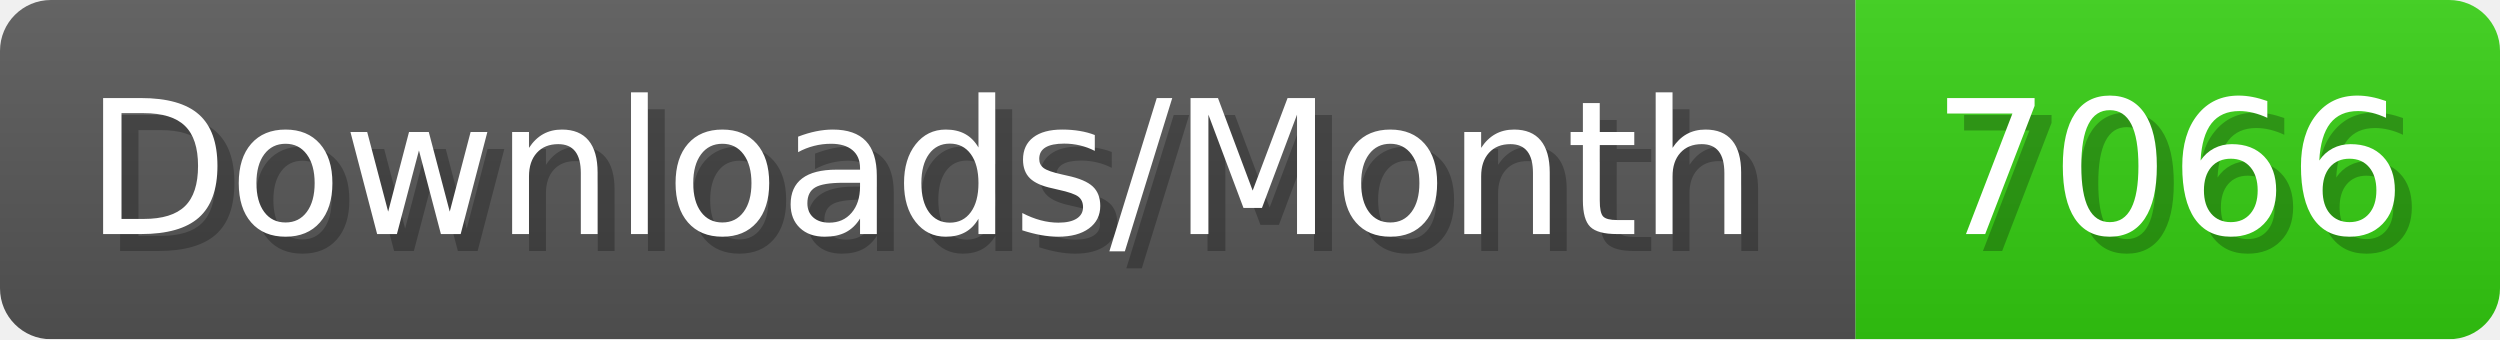
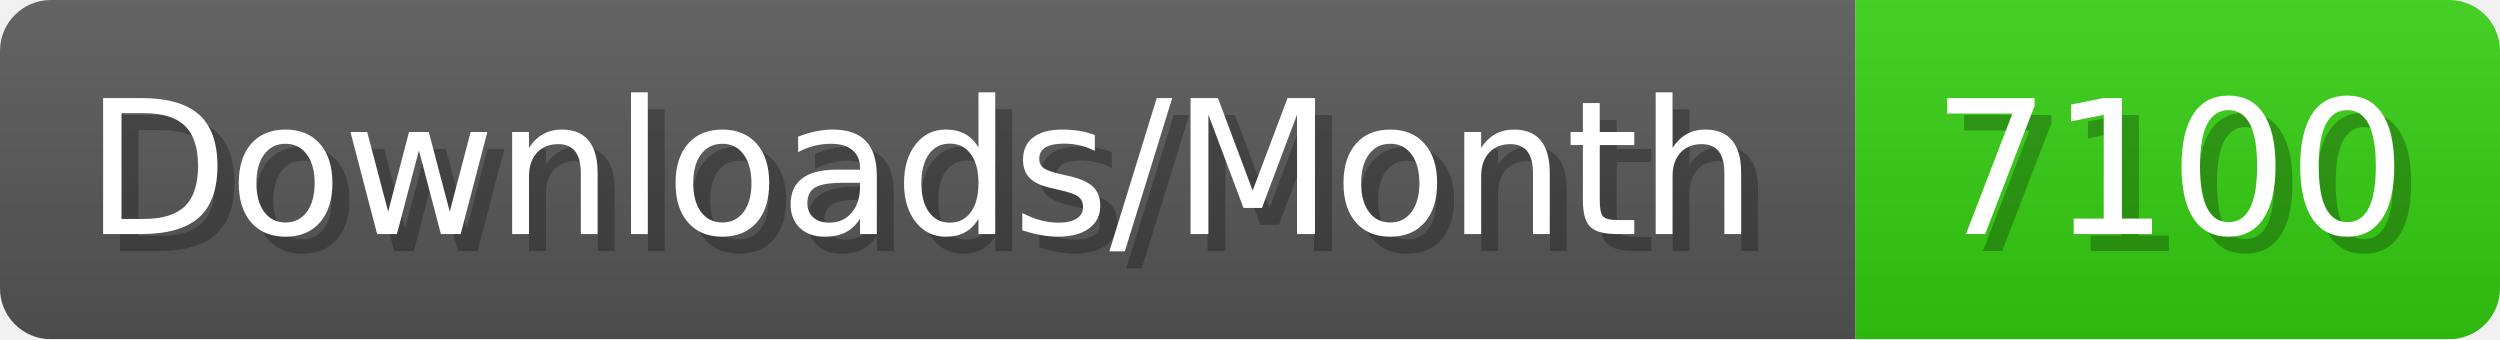
- <svg xmlns="http://www.w3.org/2000/svg" width="147.4" height="20" viewBox="0 0 1474 200" role="img" aria-label="Downloads/Month: 7066">
+ <svg xmlns="http://www.w3.org/2000/svg" width="147.4" height="20" viewBox="0 0 1474 200" role="img" aria-label="Downloads/Month: 7100">
  <linearGradient id="YlXUI" x2="0" y2="100%">
    <stop offset="0" stop-opacity=".1" stop-color="#EEE" />
    <stop offset="1" stop-opacity=".1" />
  </linearGradient>
  <mask id="JHhop">
    <rect width="1474" height="200" rx="30" fill="#FFF" />
  </mask>
  <g mask="url(#JHhop)">
    <rect width="1094" height="200" fill="#555" />
    <rect width="380" height="200" fill="#3C1" x="1094" />
    <rect width="1474" height="200" fill="url(#YlXUI)" />
  </g>
  <g aria-hidden="true" fill="#fff" text-anchor="start" font-family="Verdana,DejaVu Sans,sans-serif" font-size="110">
    <text x="60" y="148" textLength="994" fill="#000" opacity="0.25">Downloads/Month</text>
    <text x="50" y="138" textLength="994">Downloads/Month</text>
-     <text x="1149" y="148" textLength="280" fill="#000" opacity="0.25">7066</text>
-     <text x="1139" y="138" textLength="280">7066</text>
+     <text x="1149" y="148" textLength="280" fill="#000" opacity="0.25">7100</text>
+     <text x="1139" y="138" textLength="280">7100</text>
  </g>
</svg>
